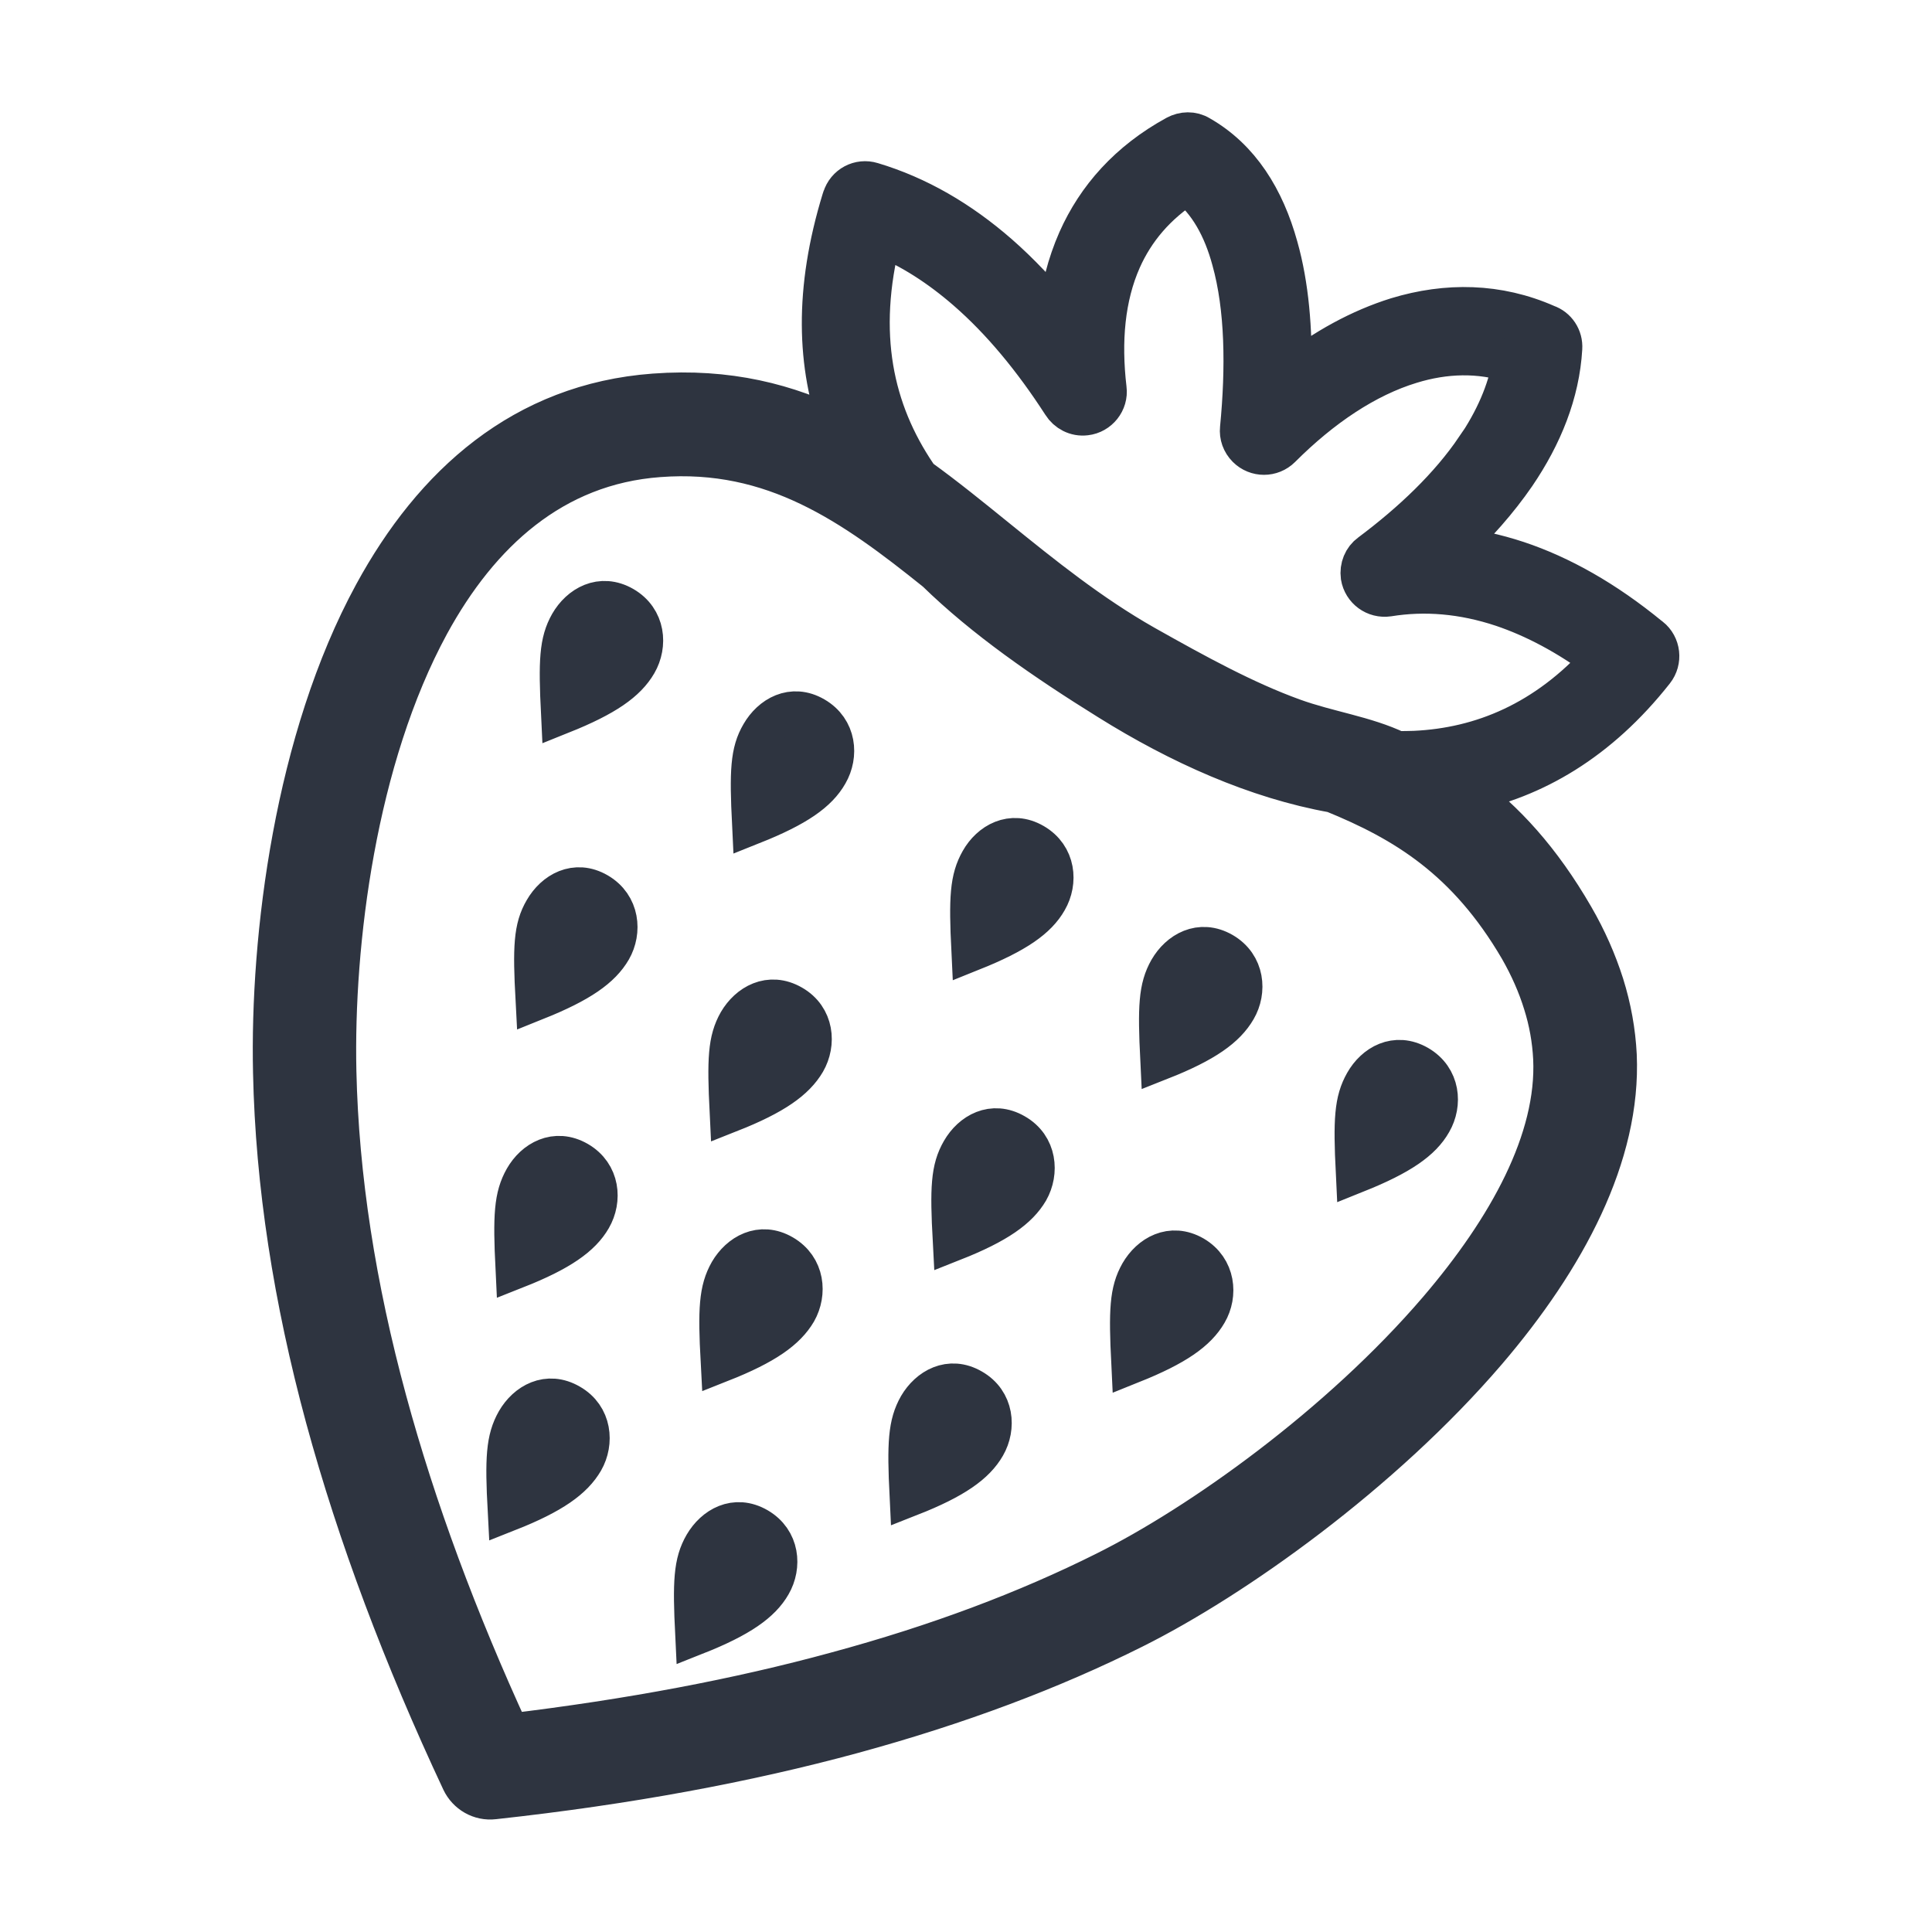
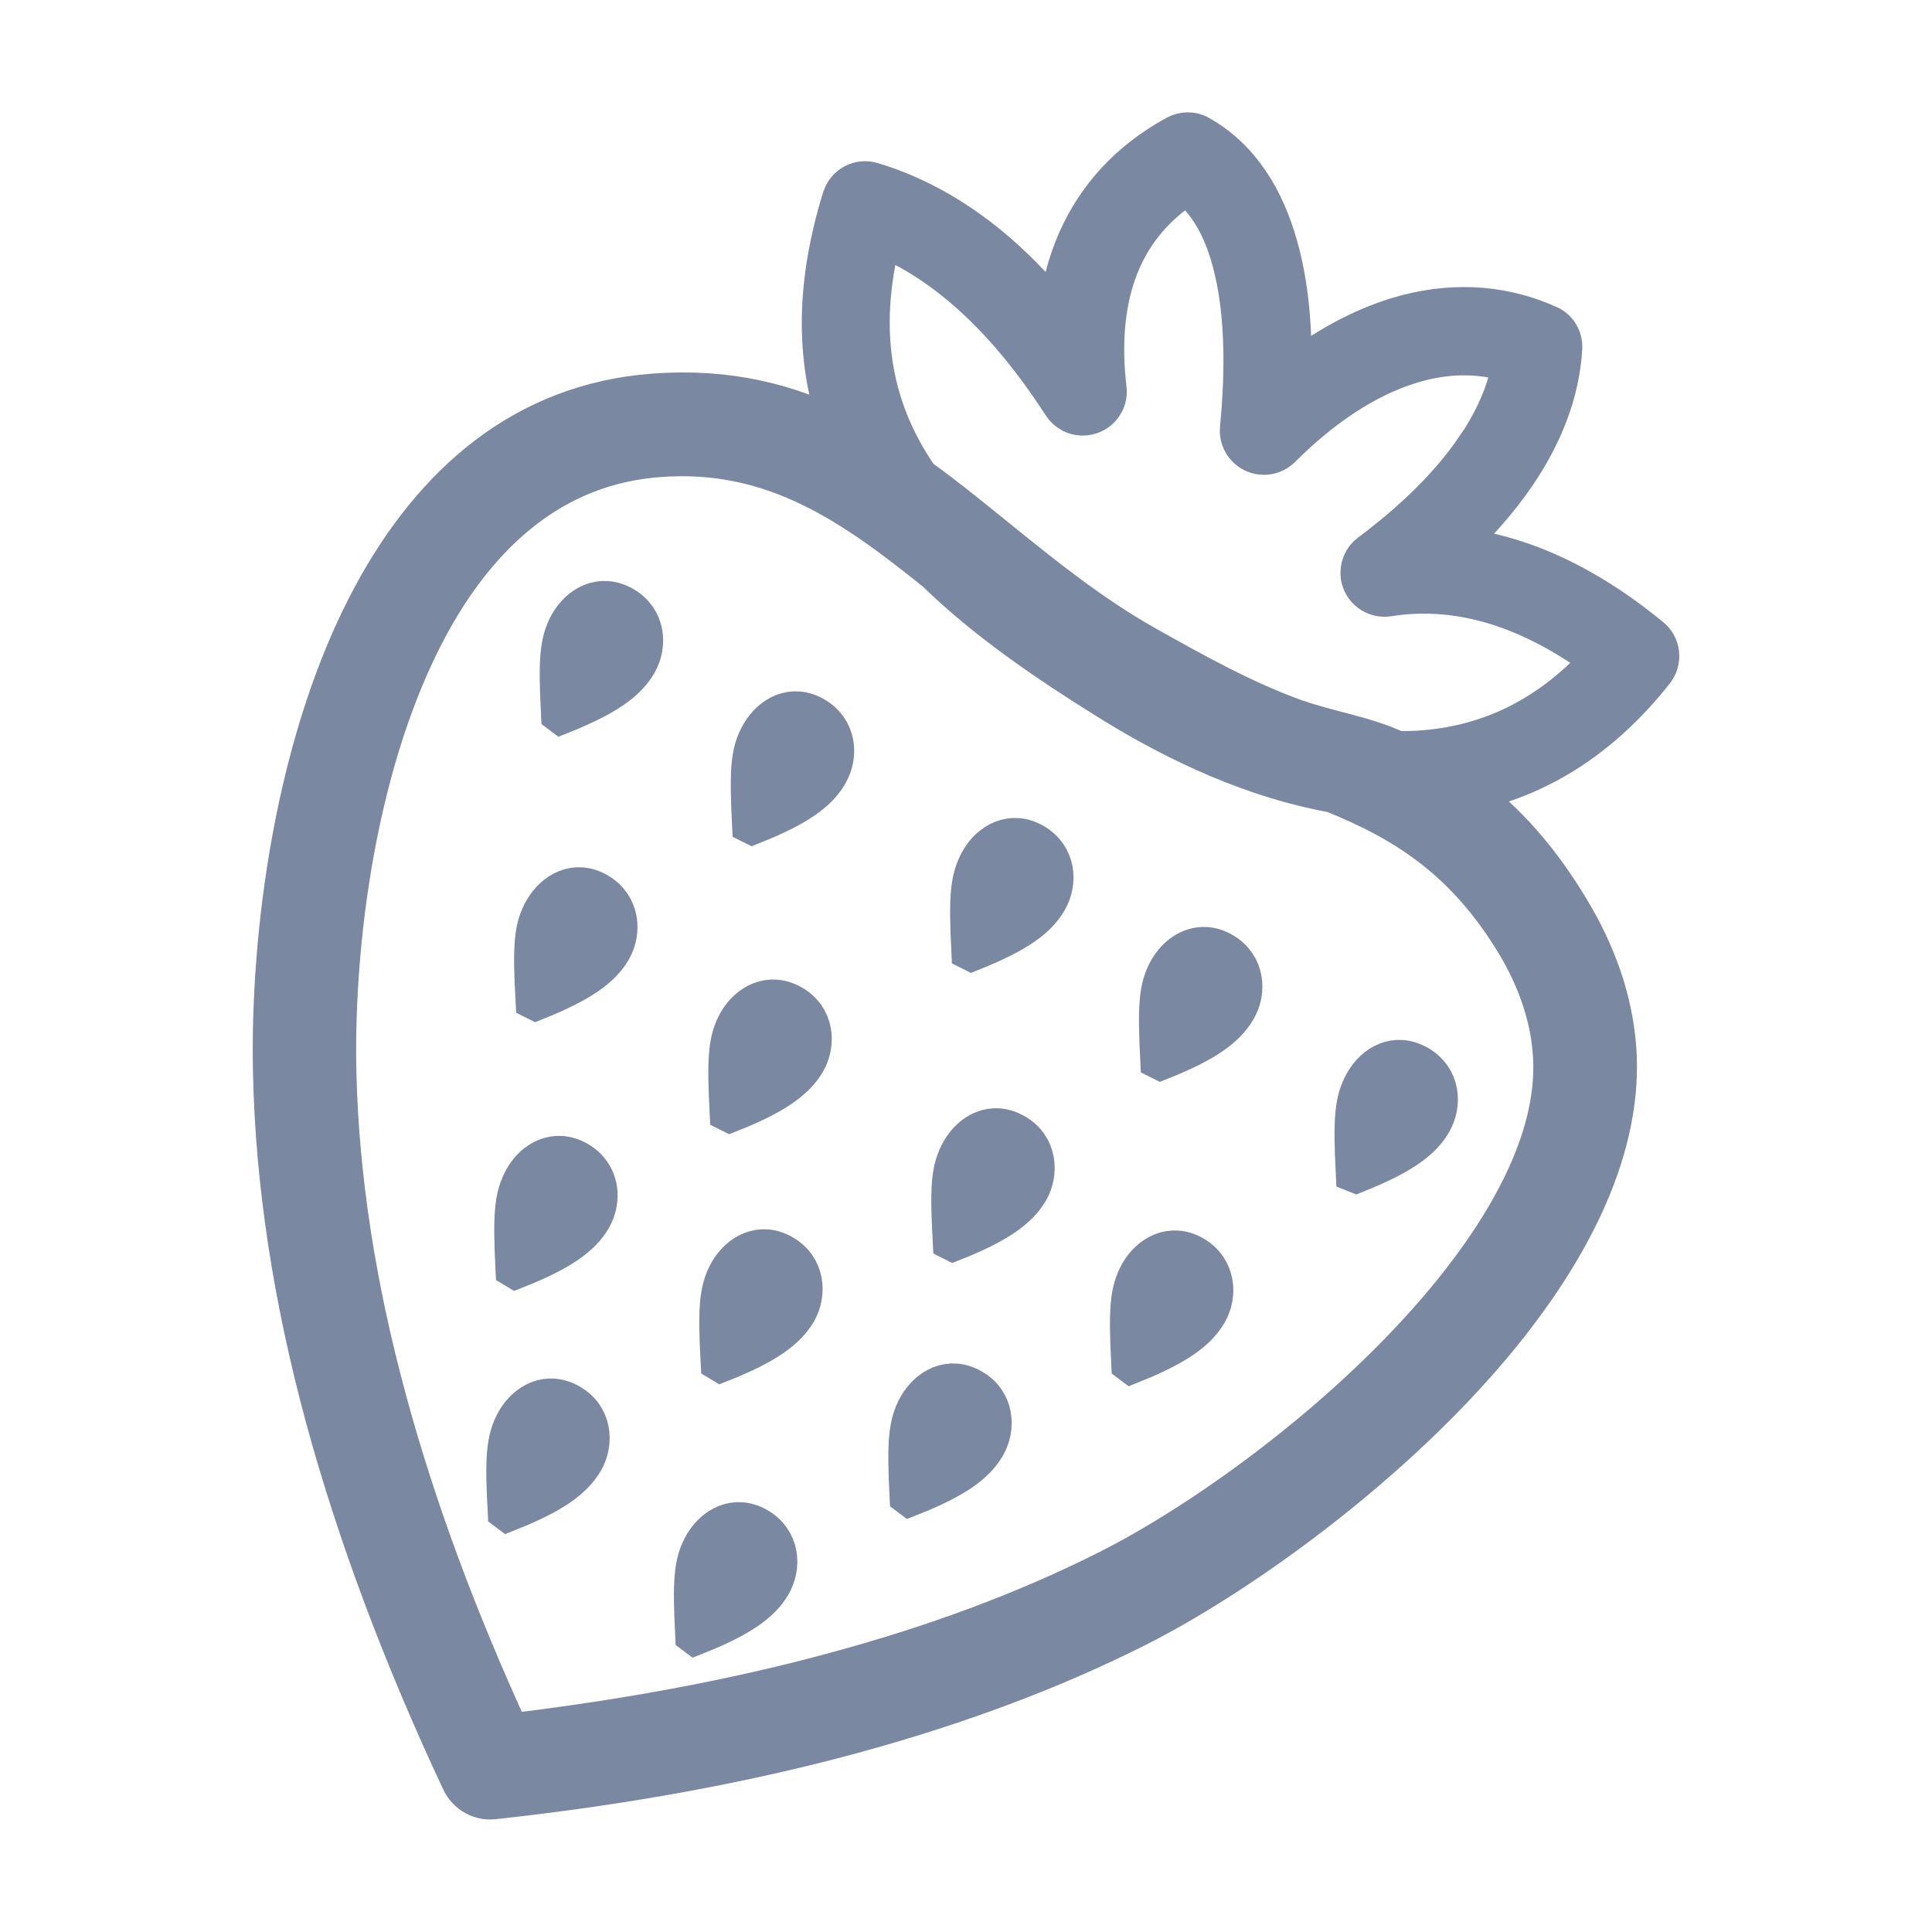
- <svg xmlns="http://www.w3.org/2000/svg" width="32" height="32" viewBox="0 0 32 32" version="1.1">
-   <g id="surface1">
-     <path style="fill-rule:nonzero;fill:rgb(18.039%,20.392%,25.098%);fill-opacity:1;stroke-width:2.792;stroke-linecap:butt;stroke-linejoin:miter;stroke:rgb(18.039%,20.392%,25.098%);stroke-opacity:1;stroke-miterlimit:4;" d="M 9.689 34.392 C 13.833 31.574 17.863 30.449 21.939 30.205 C 18.305 27.179 15.598 22.842 14.151 16.556 C 14.135 16.528 14.133 16.492 14.139 16.47 C 13.936 15.607 14.467 14.764 15.316 14.57 C 18.472 13.82 21.775 13.837 25.195 14.508 C 27.054 14.877 28.932 15.439 30.879 16.183 C 30.094 14.472 29.602 12.722 29.409 10.946 C 29.077 7.808 29.725 4.605 31.632 1.469 C 31.92 1.007 32.417 0.683 32.999 0.698 C 36.135 0.682 38.923 2.179 41.364 4.581 C 43.307 6.473 45.005 8.934 46.512 11.671 C 47.59 8.958 49.048 6.581 50.8 4.682 C 53.214 2.104 56.235 0.415 59.821 0.028 C 60.502 -0.106 61.197 0.232 61.516 0.881 C 62.877 3.591 63.306 6.672 63.068 9.88 C 62.901 11.993 62.457 14.173 61.798 16.329 C 63.146 15.717 64.596 15.25 66.148 14.927 C 69.176 14.308 72.611 14.266 76.474 14.903 L 76.532 14.907 C 77.401 15.034 78.002 15.852 77.875 16.721 C 77.002 22.737 74.466 27.123 70.908 30.251 C 74.174 30.621 77.618 31.685 81.528 33.94 C 83.022 34.798 84.374 35.793 85.581 36.891 C 86.804 38.016 87.854 39.259 88.725 40.606 C 92.384 46.336 92.638 54.272 91.125 62.415 C 89.114 73.158 83.994 84.345 79.777 90.72 C 76.363 95.891 72.09 101.113 66.819 106.432 C 61.567 111.721 55.342 117.053 47.959 122.463 C 47.211 123.024 46.219 123.005 45.486 122.504 C 37.838 117.171 31.022 111.581 25.131 105.734 C 19.224 99.859 14.261 93.698 10.342 87.23 C 5.532 79.316 0.295 66.914 0.014 55.663 C -0.199 47.222 2.318 39.406 9.689 34.392 Z M 15.081 56.323 C 17.075 53.785 17.777 52.214 17.779 50.807 C 17.781 49.401 16.805 47.966 15.082 47.962 C 13.345 47.966 12.547 49.37 12.545 50.777 C 12.558 52.176 13.135 53.304 15.081 56.323 Z M 54.252 105.938 C 56.253 103.413 56.961 101.821 56.957 100.436 C 56.959 99.029 55.983 97.595 54.26 97.591 C 52.524 97.594 51.739 98.991 51.729 100.384 C 51.728 101.79 52.305 102.918 54.252 105.938 Z M 39.026 105.036 C 41.028 102.512 41.722 100.927 41.724 99.52 C 41.719 98.135 40.735 96.687 39.021 96.697 C 37.298 96.693 36.492 98.083 36.49 99.49 C 36.502 100.889 37.066 102.025 39.026 105.036 Z M 31.242 90.497 C 33.244 87.973 33.952 86.38 33.948 84.995 C 33.949 83.588 32.973 82.154 31.251 82.15 C 29.514 82.154 28.716 83.558 28.72 84.943 C 28.732 86.342 29.296 87.478 31.242 90.497 Z M 62.152 90.5 C 64.168 87.968 64.862 86.383 64.858 84.998 C 64.859 83.592 63.875 82.144 62.161 82.153 C 60.438 82.149 59.64 83.553 59.63 84.946 C 59.642 86.345 60.205 87.481 62.152 90.5 Z M 46.483 89.022 C 48.484 86.498 49.179 84.913 49.188 83.52 C 49.176 82.122 48.2 80.688 46.478 80.683 C 44.755 80.679 43.957 82.083 43.947 83.476 C 43.959 84.875 44.53 86.025 46.483 89.022 Z M 70.683 75.161 C 72.676 72.623 73.379 71.052 73.38 69.645 C 73.39 68.252 72.392 66.812 70.683 66.8 C 68.947 66.804 68.149 68.208 68.147 69.615 C 68.159 71.014 68.736 72.142 70.683 75.161 Z M 56.025 74.024 C 58.026 71.5 58.72 69.915 58.73 68.523 C 58.718 67.124 57.734 65.676 56.019 65.685 C 54.297 65.681 53.49 67.072 53.489 68.478 C 53.487 69.885 54.064 71.013 56.025 74.024 Z M 38.528 74.027 C 40.53 71.503 41.224 69.918 41.234 68.525 C 41.235 67.118 40.251 65.67 38.537 65.68 C 36.8 65.684 36.002 67.088 35.992 68.481 C 36.004 69.88 36.581 71.008 38.528 74.027 Z M 23.307 74.029 C 25.3 71.491 26.002 69.92 26.004 68.514 C 26 67.129 25.016 65.681 23.293 65.676 C 21.571 65.672 20.772 67.077 20.771 68.483 C 20.761 69.876 21.346 71.018 23.307 74.029 Z M 77.418 56.327 C 79.411 53.789 80.128 52.21 80.115 50.811 C 80.117 49.405 79.141 47.971 77.418 47.966 C 75.682 47.97 74.883 49.374 74.896 50.773 C 74.908 52.172 75.471 53.308 77.418 56.327 Z M 62.081 56.322 C 64.083 53.798 64.777 52.213 64.779 50.806 C 64.788 49.413 63.804 47.965 62.082 47.961 C 60.345 47.965 59.547 49.369 59.545 50.776 C 59.557 52.175 60.134 53.303 62.081 56.322 Z M 47.269 56.328 C 49.262 53.79 49.979 52.212 49.966 50.813 C 49.968 49.406 48.992 47.972 47.269 47.968 C 45.547 47.963 44.735 49.376 44.747 50.774 C 44.759 52.173 45.314 53.295 47.269 56.328 Z M 30.067 56.328 C 32.074 53.782 32.776 52.211 32.764 50.812 C 32.766 49.405 31.79 47.971 30.067 47.967 C 28.344 47.963 27.546 49.367 27.544 50.774 C 27.535 52.167 28.12 53.308 30.067 56.328 Z M 28.143 30.378 C 30.323 30.598 32.526 30.954 34.765 31.308 C 38.714 31.932 42.822 32.575 47.075 32.542 C 51.156 32.498 54.862 32.412 58.284 31.805 C 60.784 31.361 63.108 30.389 65.515 30.201 C 65.862 30.001 66.209 29.801 66.548 29.586 C 70.397 27.123 73.279 23.369 74.455 17.844 C 71.6 17.513 69.051 17.616 66.796 18.067 C 64.017 18.636 61.666 19.753 59.716 21.342 C 59.017 21.893 58.027 21.78 57.47 21.103 C 57.096 20.616 57.016 19.997 57.25 19.473 C 58.654 16.202 59.65 12.834 59.876 9.67 L 59.89 9.662 C 60.049 7.406 59.835 5.273 59.125 3.371 C 56.801 3.862 54.793 5.095 53.128 6.889 C 50.957 9.215 49.358 12.469 48.344 16.254 C 48.115 17.108 47.241 17.612 46.388 17.384 C 45.907 17.255 45.536 16.932 45.345 16.506 C 43.633 12.741 41.557 9.241 39.133 6.868 C 37.522 5.263 35.765 4.206 33.89 3.938 C 32.726 6.183 32.337 8.424 32.569 10.62 C 32.863 13.373 34.125 16.103 36.092 18.741 C 36.622 19.434 36.467 20.448 35.766 20.964 C 35.251 21.353 34.578 21.372 34.044 21.089 C 30.786 19.418 27.608 18.238 24.565 17.646 C 22.169 17.18 19.844 17.061 17.638 17.373 C 19.501 24.028 23.139 27.958 27.848 30.252 C 27.966 30.295 28.047 30.34 28.143 30.378 Z M 63.161 34.742 C 58.174 36.548 52.461 37.128 46.815 36.929 C 41.688 36.763 36.755 36.356 32.309 35.223 C 25.181 34.122 18.562 33.486 12.089 37.908 C 6.11 41.97 4.083 48.486 4.25 55.567 C 4.517 65.993 9.44 77.596 13.964 85.046 C 17.691 91.181 22.444 97.075 28.122 102.712 C 33.502 108.059 39.702 113.191 46.68 118.133 C 53.328 113.148 58.999 108.265 63.789 103.427 C 68.859 98.336 72.958 93.325 76.234 88.363 C 80.228 82.339 85.049 71.787 86.945 61.647 C 88.28 54.477 88.154 47.595 85.161 42.923 C 84.464 41.845 83.645 40.875 82.704 40.013 C 81.746 39.123 80.658 38.327 79.431 37.612 C 73.307 34.118 68.336 34.029 63.161 34.742 Z M 63.161 34.742 " transform="matrix(0.211185,0.12193,-0.12193,0.211185,12.98327,-1.917091)" />
+ <svg xmlns="http://www.w3.org/2000/svg" width="32" height="32" version="1.1" viewBox="0 0 32 32">
+   <g fill="#7b88a1" stroke="#7b88a1">
+     <path transform="matrix(.21118 .12193 -.12193 .21118 12.983 -1.9171)" d="m9.689 34.392c4.144-2.818 8.174-3.943 12.25-4.187-3.634-3.026-6.341-7.363-7.788-13.649-0.016-0.028-0.018-0.063-0.012-0.085-0.203-0.863 0.328-1.706 1.178-1.901 3.156-0.749 6.458-0.732 9.879-0.062 1.859 0.369 3.737 0.931 5.684 1.675-0.784-1.711-1.277-3.461-1.47-5.237-0.332-3.138 0.315-6.342 2.223-9.477 0.288-0.462 0.785-0.786 1.367-0.771 3.135-0.016 5.923 1.482 8.364 3.883 1.944 1.893 3.642 4.353 5.148 7.09 1.079-2.713 2.536-5.09 4.288-6.989 2.414-2.578 5.435-4.266 9.021-4.654 0.681-0.134 1.376 0.204 1.695 0.853 1.361 2.71 1.79 5.792 1.552 9-0.167 2.113-0.611 4.292-1.271 6.449 1.348-0.612 2.799-1.079 4.351-1.402 3.027-0.62 6.462-0.661 10.326-0.024l0.058 0.004c0.869 0.127 1.47 0.945 1.343 1.814-0.873 6.016-3.409 10.403-6.967 13.53 3.266 0.371 6.71 1.434 10.62 3.69 1.494 0.858 2.845 1.853 4.053 2.95 1.223 1.125 2.274 2.368 3.144 3.715 3.66 5.73 3.913 13.666 2.4 21.809-2.01 10.742-7.13 21.929-11.348 28.304-3.414 5.171-7.687 10.394-12.958 15.712-5.252 5.289-11.477 10.621-18.86 16.031-0.749 0.562-1.74 0.542-2.474 0.041-7.647-5.332-14.464-10.923-20.355-16.77-5.907-5.875-10.87-12.036-14.789-18.503-4.81-7.914-10.047-20.317-10.328-31.567-0.212-8.441 2.304-16.257 9.675-21.271zm5.393 21.931c1.993-2.538 2.696-4.109 2.697-5.516s-0.974-2.841-2.697-2.845c-1.736 0.004-2.535 1.408-2.537 2.815 0.012 1.399 0.589 2.527 2.536 5.546zm39.17 49.615c2.002-2.524 2.71-4.117 2.705-5.502 0.002-1.407-0.974-2.841-2.697-2.845-1.736 0.004-2.521 1.4-2.531 2.793-0.002 1.407 0.576 2.535 2.522 5.554zm-15.226-0.902c2.002-2.524 2.696-4.109 2.697-5.516-0.004-1.385-0.988-2.833-2.703-2.823-1.723-0.004-2.529 1.386-2.531 2.793 0.012 1.399 0.576 2.535 2.536 5.546zm-7.784-14.539c2.002-2.524 2.71-4.117 2.705-5.502 0.002-1.407-0.974-2.841-2.697-2.845-1.736 0.004-2.535 1.408-2.531 2.793 0.012 1.399 0.576 2.535 2.522 5.554zm30.91 0.003c2.015-2.532 2.71-4.117 2.705-5.502 0.002-1.407-0.982-2.855-2.697-2.845-1.723-0.004-2.521 1.4-2.531 2.793 0.012 1.399 0.576 2.535 2.522 5.554zm-15.669-1.478c2.002-2.524 2.696-4.109 2.705-5.502-0.012-1.399-0.988-2.833-2.711-2.837-1.723-0.004-2.521 1.4-2.531 2.793 0.012 1.399 0.584 2.549 2.536 5.546zm24.2-13.861c1.993-2.538 2.696-4.109 2.697-5.516 0.01-1.393-0.988-2.833-2.697-2.845-1.736 0.004-2.535 1.408-2.537 2.815 0.012 1.399 0.589 2.527 2.536 5.546zm-14.658-1.137c2.002-2.524 2.696-4.109 2.705-5.502-0.012-1.399-0.996-2.847-2.711-2.837-1.723-0.004-2.529 1.386-2.531 2.793-0.002 1.407 0.576 2.535 2.536 5.546zm-17.496 0.003c2.002-2.524 2.696-4.109 2.705-5.502 0.002-1.407-0.982-2.855-2.697-2.845-1.736 0.004-2.535 1.408-2.545 2.801 0.012 1.399 0.589 2.527 2.536 5.546zm-15.222 0.002c1.993-2.538 2.696-4.109 2.697-5.516-0.004-1.385-0.988-2.833-2.711-2.837-1.723-0.004-2.521 1.4-2.523 2.807-0.01 1.393 0.576 2.535 2.536 5.546zm54.111-17.702c1.993-2.538 2.71-4.117 2.697-5.516 0.002-1.407-0.974-2.841-2.697-2.845-1.736 0.004-2.535 1.408-2.523 2.807 0.012 1.399 0.576 2.535 2.522 5.554zm-15.337-0.005c2.002-2.524 2.696-4.109 2.697-5.516 0.01-1.393-0.974-2.841-2.697-2.845-1.736 0.004-2.535 1.408-2.537 2.815 0.012 1.399 0.589 2.527 2.536 5.546zm-14.812 0.006c1.993-2.538 2.71-4.117 2.697-5.516 0.002-1.407-0.974-2.841-2.697-2.845s-2.535 1.408-2.523 2.807c0.012 1.399 0.568 2.521 2.522 5.554zm-17.202-7.57e-4c2.007-2.546 2.71-4.117 2.697-5.516 0.002-1.407-0.974-2.841-2.697-2.845-1.723-0.004-2.521 1.4-2.523 2.807-0.01 1.393 0.576 2.535 2.522 5.554zm-1.924-25.95c2.181 0.221 4.384 0.577 6.622 0.93 3.949 0.624 8.056 1.268 12.31 1.235 4.081-0.044 7.786-0.13 11.209-0.737 2.499-0.444 4.824-1.416 7.231-1.604 0.347-0.2 0.694-0.4 1.032-0.615 3.849-2.463 6.732-6.217 7.907-11.742-2.855-0.331-5.403-0.228-7.658 0.223-2.779 0.569-5.131 1.686-7.081 3.274-0.699 0.551-1.689 0.439-2.246-0.238-0.374-0.487-0.454-1.107-0.22-1.63 1.404-3.271 2.4-6.639 2.627-9.803l0.014-0.008c0.159-2.256-0.055-4.389-0.765-6.291-2.324 0.491-4.332 1.724-5.997 3.518-2.171 2.326-3.77 5.58-4.784 9.366-0.229 0.853-1.103 1.358-1.956 1.129-0.481-0.129-0.852-0.451-1.043-0.878-1.712-3.765-3.788-7.265-6.212-9.639-1.611-1.604-3.368-2.661-5.242-2.929-1.164 2.244-1.554 4.485-1.321 6.682 0.294 2.752 1.556 5.483 3.523 8.121 0.53 0.693 0.375 1.707-0.326 2.223-0.515 0.39-1.188 0.409-1.722 0.125-3.258-1.67-6.436-2.85-9.479-3.443-2.396-0.466-4.721-0.585-6.928-0.273 1.864 6.656 5.501 10.585 10.21 12.879 0.117 0.043 0.199 0.089 0.295 0.126zm35.018 4.364c-4.987 1.806-10.701 2.386-16.346 2.187-5.127-0.166-10.06-0.573-14.506-1.706-7.128-1.101-13.747-1.737-20.22 2.685-5.978 4.062-8.006 10.578-7.839 17.659 0.267 10.426 5.191 22.029 9.714 29.48 3.727 6.135 8.48 12.029 14.158 17.666 5.38 5.346 11.581 10.479 18.559 15.421 6.648-4.985 12.318-9.868 17.109-14.706 5.07-5.091 9.168-10.102 12.444-15.064 3.995-6.024 8.815-16.576 10.711-26.716 1.335-7.171 1.209-14.053-1.784-18.724-0.696-1.078-1.515-2.048-2.457-2.91-0.958-0.89-2.046-1.686-3.273-2.401-6.123-3.493-11.095-3.583-16.269-2.87z" fill="#7b88a1" stroke="#7b88a1" stroke-width="2.792" />
  </g>
</svg>
